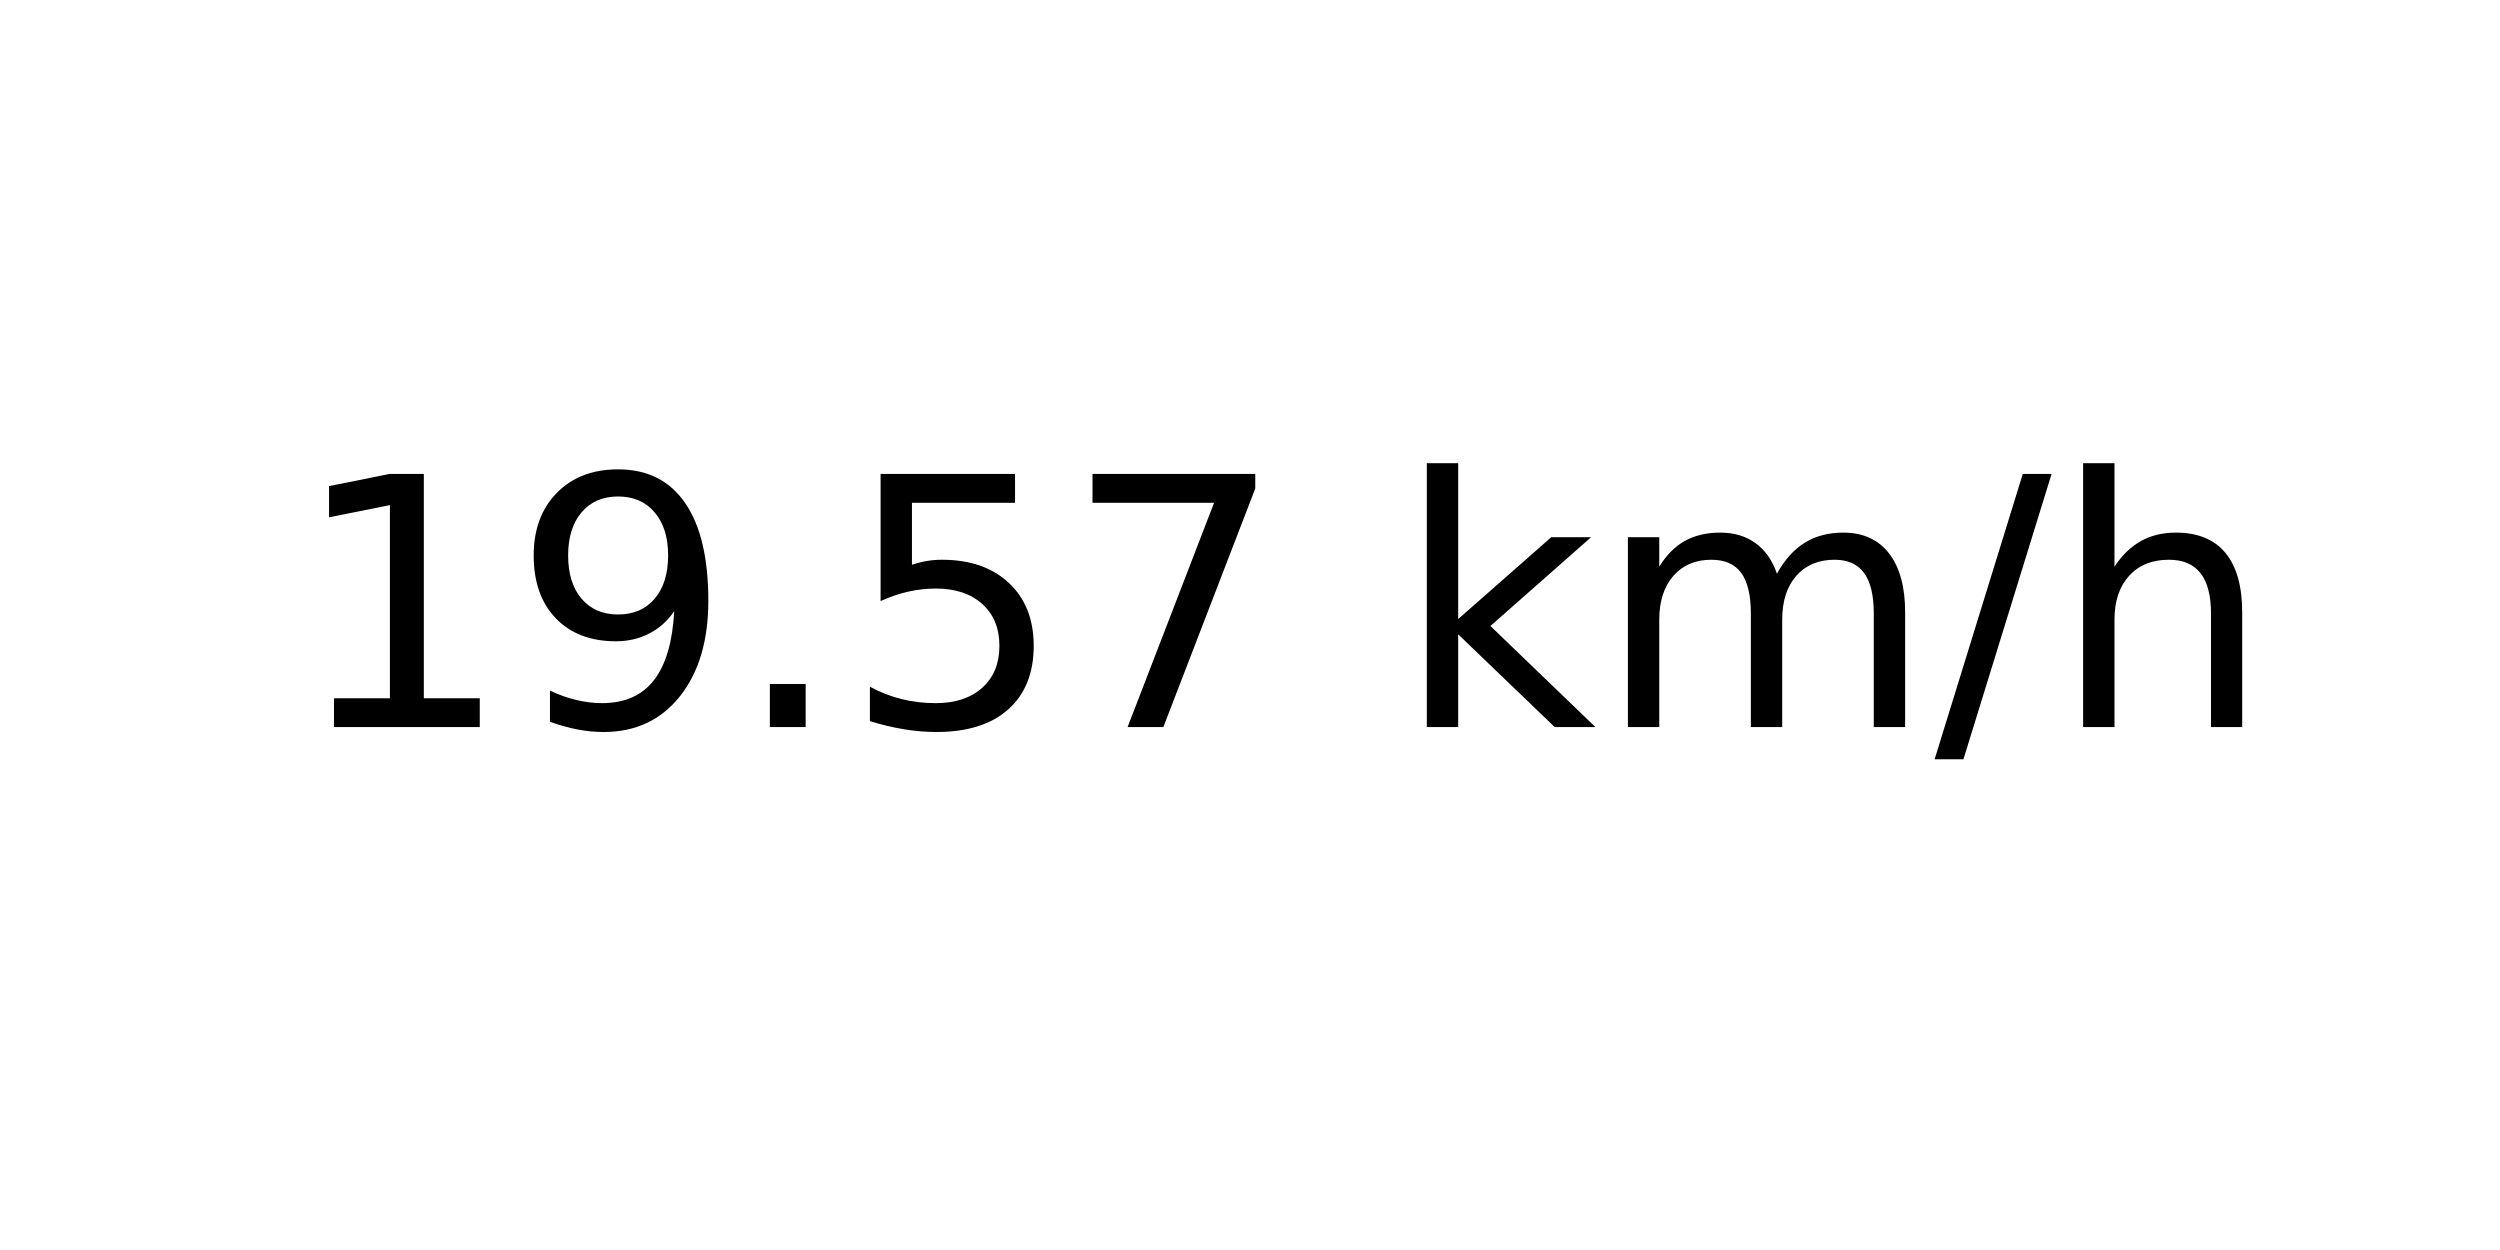
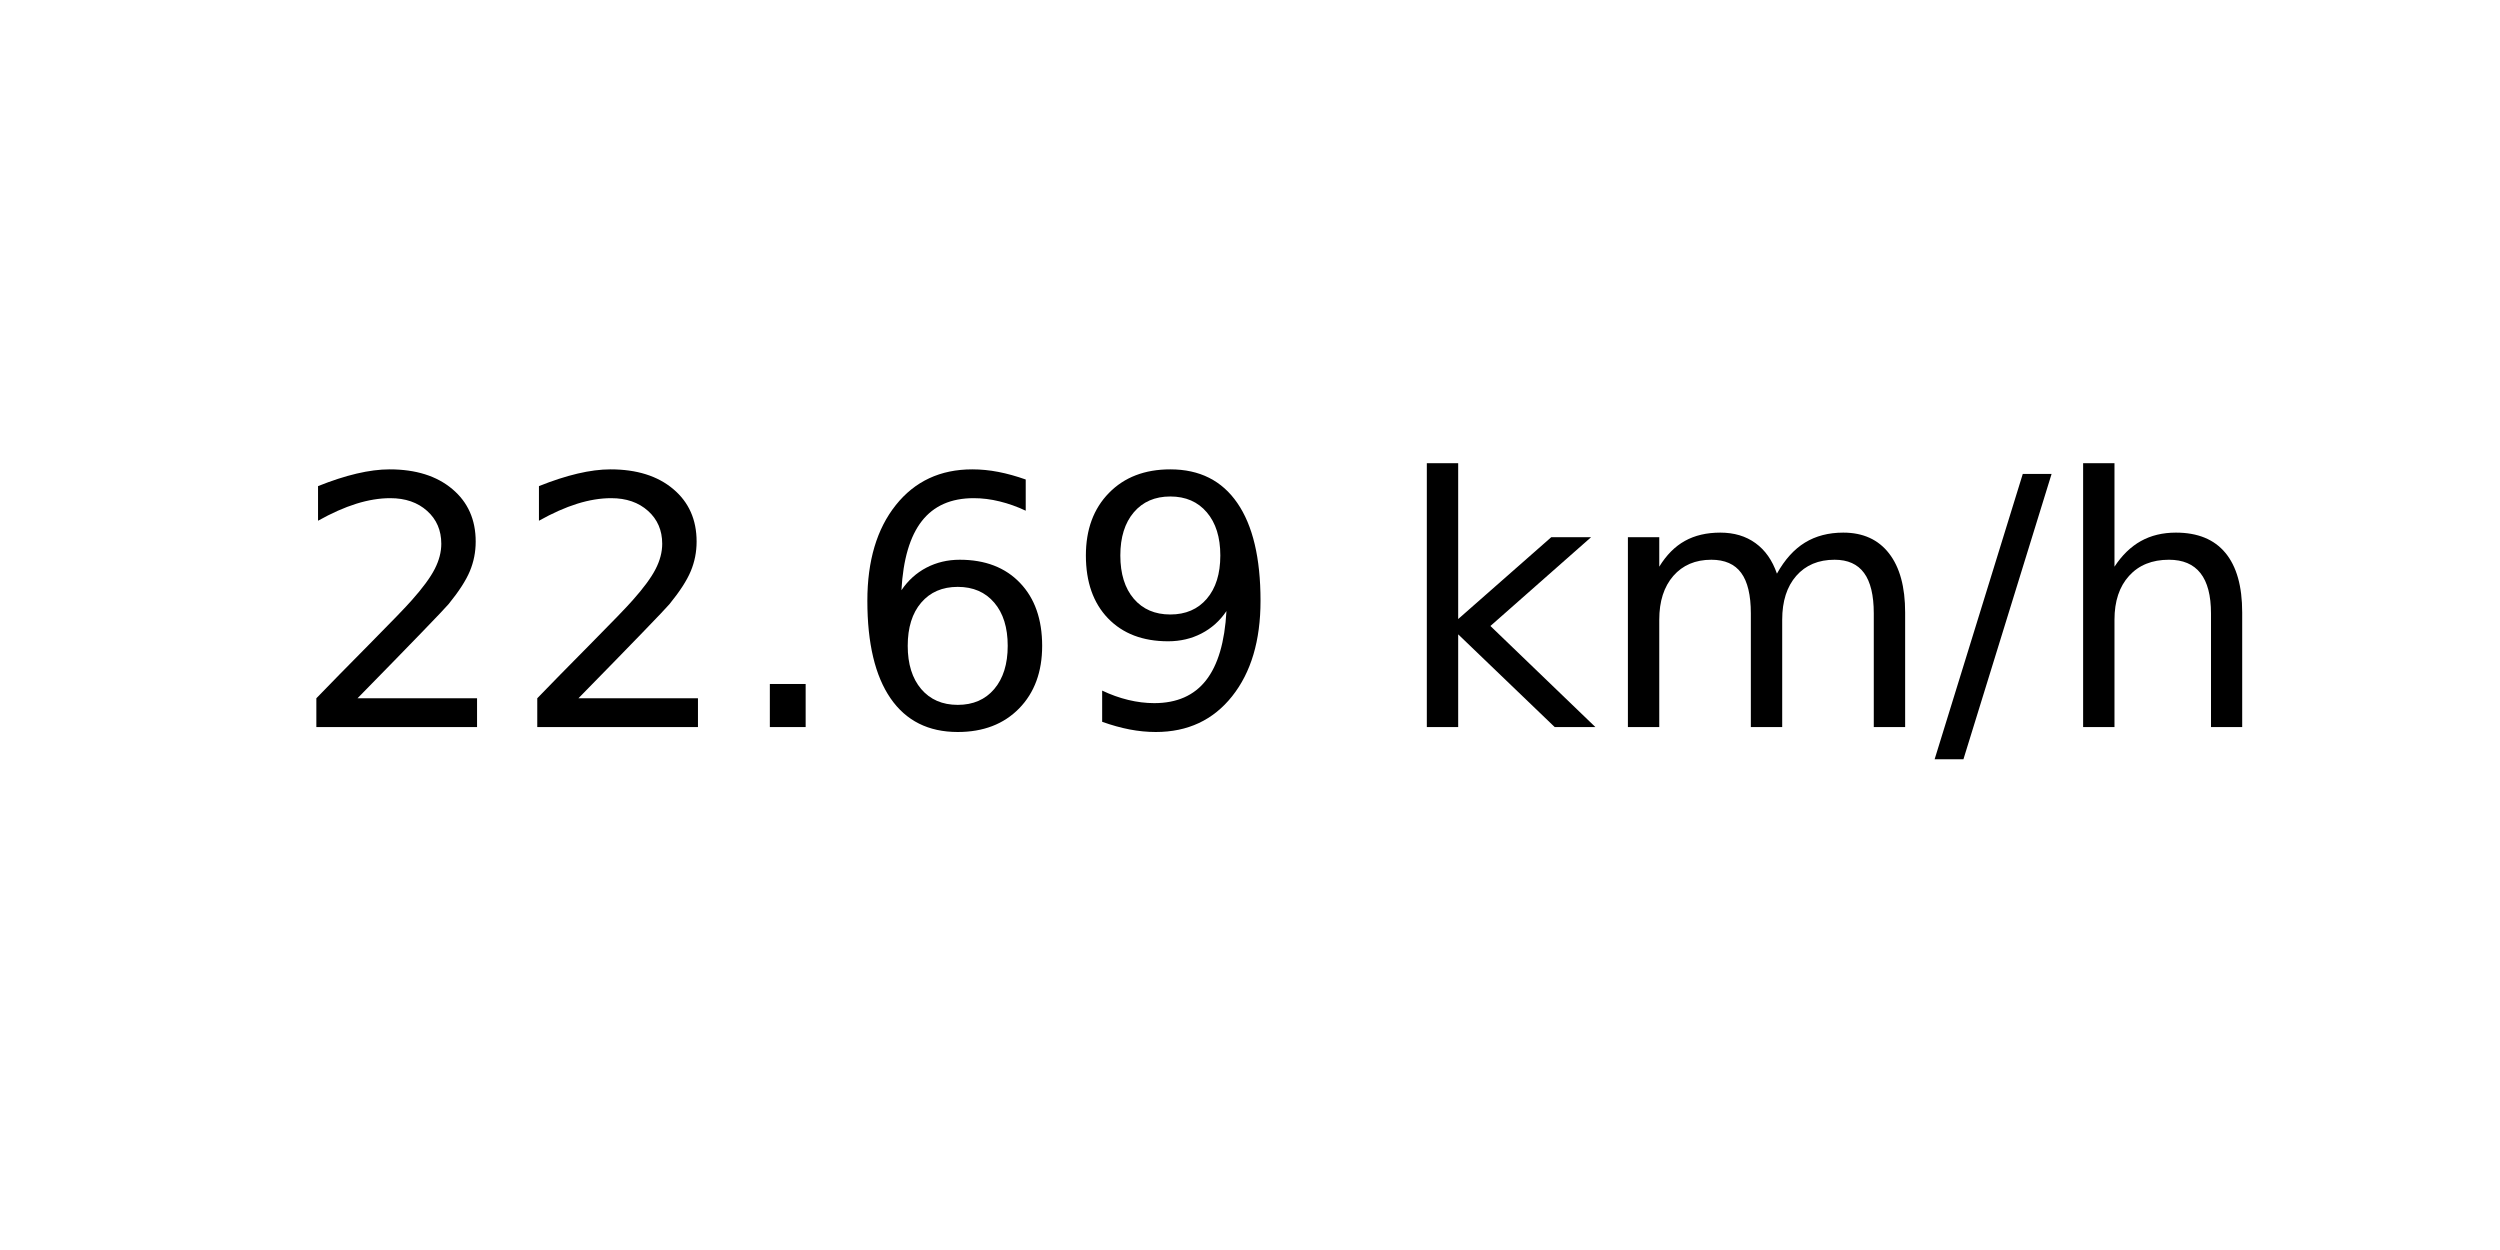
<svg xmlns="http://www.w3.org/2000/svg" xmlns:xlink="http://www.w3.org/1999/xlink" width="72pt" height="36pt" viewBox="0 0 72 36" version="1.1">
  <defs>
    <style type="text/css">*{stroke-linejoin: round; stroke-linecap: butt}</style>
  </defs>
  <g id="figure_1">
    <g id="axes_1">
      <g id="text_1">
        <g transform="translate(8.378125 20.93937) scale(0.1 -0.1)">
          <defs>
-             <path id="DejaVuSans-31" d="M 794 531  L 1825 531  L 1825 4091  L 703 3866  L 703 4441  L 1819 4666  L 2450 4666  L 2450 531  L 3481 531  L 3481 0  L 794 0  L 794 531  z " transform="scale(0.015625)" />
+             <path id="DejaVuSans-32" d="M 1228 531  L 3431 531  L 3431 0  L 469 0  L 469 531  Q 828 903 1448 1529  Q 2069 2156 2228 2338  Q 2531 2678 2651 2914  Q 2772 3150 2772 3378  Q 2772 3750 2511 3984  Q 2250 4219 1831 4219  Q 1534 4219 1204 4116  Q 875 4013 500 3803  L 500 4441  Q 881 4594 1212 4672  Q 1544 4750 1819 4750  Q 2544 4750 2975 4387  Q 3406 4025 3406 3419  Q 3406 3131 3298 2873  Q 3191 2616 2906 2266  Q 2828 2175 2409 1742  Q 1991 1309 1228 531  z " transform="scale(0.015625)" />
+             <path id="DejaVuSans-2e" d="M 684 794  L 1344 794  L 1344 0  L 684 0  L 684 794  z " transform="scale(0.015625)" />
+             <path id="DejaVuSans-36" d="M 2113 2584  Q 1688 2584 1439 2293  Q 1191 2003 1191 1497  Q 1191 994 1439 701  Q 1688 409 2113 409  Q 2538 409 2786 701  Q 3034 994 3034 1497  Q 3034 2003 2786 2293  Q 2538 2584 2113 2584  z M 3366 4563  L 3366 3988  Q 3128 4100 2886 4159  Q 2644 4219 2406 4219  Q 1781 4219 1451 3797  Q 1122 3375 1075 2522  Q 1259 2794 1537 2939  Q 1816 3084 2150 3084  Q 2853 3084 3261 2657  Q 3669 2231 3669 1497  Q 3669 778 3244 343  Q 2819 -91 2113 -91  Q 1303 -91 875 529  Q 447 1150 447 2328  Q 447 3434 972 4092  Q 1497 4750 2381 4750  Q 2619 4750 2861 4703  Q 3103 4656 3366 4563  z " transform="scale(0.015625)" />
            <path id="DejaVuSans-39" d="M 703 97  L 703 672  Q 941 559 1184 500  Q 1428 441 1663 441  Q 2288 441 2617 861  Q 2947 1281 2994 2138  Q 2813 1869 2534 1725  Q 2256 1581 1919 1581  Q 1219 1581 811 2004  Q 403 2428 403 3163  Q 403 3881 828 4315  Q 1253 4750 1959 4750  Q 2769 4750 3195 4129  Q 3622 3509 3622 2328  Q 3622 1225 3098 567  Q 2575 -91 1691 -91  Q 1453 -91 1209 -44  Q 966 3 703 97  z M 1959 2075  Q 2384 2075 2632 2365  Q 2881 2656 2881 3163  Q 2881 3666 2632 3958  Q 2384 4250 1959 4250  Q 1534 4250 1286 3958  Q 1038 3666 1038 3163  Q 1038 2656 1286 2365  Q 1534 2075 1959 2075  z " transform="scale(0.015625)" />
-             <path id="DejaVuSans-2e" d="M 684 794  L 1344 794  L 1344 0  L 684 0  L 684 794  z " transform="scale(0.015625)" />
-             <path id="DejaVuSans-35" d="M 691 4666  L 3169 4666  L 3169 4134  L 1269 4134  L 1269 2991  Q 1406 3038 1543 3061  Q 1681 3084 1819 3084  Q 2600 3084 3056 2656  Q 3513 2228 3513 1497  Q 3513 744 3044 326  Q 2575 -91 1722 -91  Q 1428 -91 1123 -41  Q 819 9 494 109  L 494 744  Q 775 591 1075 516  Q 1375 441 1709 441  Q 2250 441 2565 725  Q 2881 1009 2881 1497  Q 2881 1984 2565 2268  Q 2250 2553 1709 2553  Q 1456 2553 1204 2497  Q 953 2441 691 2322  L 691 4666  z " transform="scale(0.015625)" />
-             <path id="DejaVuSans-37" d="M 525 4666  L 3525 4666  L 3525 4397  L 1831 0  L 1172 0  L 2766 4134  L 525 4134  L 525 4666  z " transform="scale(0.015625)" />
            <path id="DejaVuSans-20" transform="scale(0.015625)" />
            <path id="DejaVuSans-6b" d="M 581 4863  L 1159 4863  L 1159 1991  L 2875 3500  L 3609 3500  L 1753 1863  L 3688 0  L 2938 0  L 1159 1709  L 1159 0  L 581 0  L 581 4863  z " transform="scale(0.015625)" />
            <path id="DejaVuSans-6d" d="M 3328 2828  Q 3544 3216 3844 3400  Q 4144 3584 4550 3584  Q 5097 3584 5394 3201  Q 5691 2819 5691 2113  L 5691 0  L 5113 0  L 5113 2094  Q 5113 2597 4934 2840  Q 4756 3084 4391 3084  Q 3944 3084 3684 2787  Q 3425 2491 3425 1978  L 3425 0  L 2847 0  L 2847 2094  Q 2847 2600 2669 2842  Q 2491 3084 2119 3084  Q 1678 3084 1418 2786  Q 1159 2488 1159 1978  L 1159 0  L 581 0  L 581 3500  L 1159 3500  L 1159 2956  Q 1356 3278 1631 3431  Q 1906 3584 2284 3584  Q 2666 3584 2933 3390  Q 3200 3197 3328 2828  z " transform="scale(0.015625)" />
            <path id="DejaVuSans-2f" d="M 1625 4666  L 2156 4666  L 531 -594  L 0 -594  L 1625 4666  z " transform="scale(0.015625)" />
            <path id="DejaVuSans-68" d="M 3513 2113  L 3513 0  L 2938 0  L 2938 2094  Q 2938 2591 2744 2837  Q 2550 3084 2163 3084  Q 1697 3084 1428 2787  Q 1159 2491 1159 1978  L 1159 0  L 581 0  L 581 4863  L 1159 4863  L 1159 2956  Q 1366 3272 1645 3428  Q 1925 3584 2291 3584  Q 2894 3584 3203 3211  Q 3513 2838 3513 2113  z " transform="scale(0.015625)" />
          </defs>
-           <use xlink:href="#DejaVuSans-31" />
-           <use xlink:href="#DejaVuSans-39" x="63.623" />
+           <use xlink:href="#DejaVuSans-32" />
+           <use xlink:href="#DejaVuSans-32" x="63.623" />
          <use xlink:href="#DejaVuSans-2e" x="127.246" />
-           <use xlink:href="#DejaVuSans-35" x="159.033" />
-           <use xlink:href="#DejaVuSans-37" x="222.656" />
+           <use xlink:href="#DejaVuSans-36" x="159.033" />
+           <use xlink:href="#DejaVuSans-39" x="222.656" />
          <use xlink:href="#DejaVuSans-20" x="286.279" />
          <use xlink:href="#DejaVuSans-6b" x="318.066" />
          <use xlink:href="#DejaVuSans-6d" x="375.977" />
          <use xlink:href="#DejaVuSans-2f" x="473.389" />
          <use xlink:href="#DejaVuSans-68" x="507.08" />
        </g>
      </g>
    </g>
  </g>
</svg>
